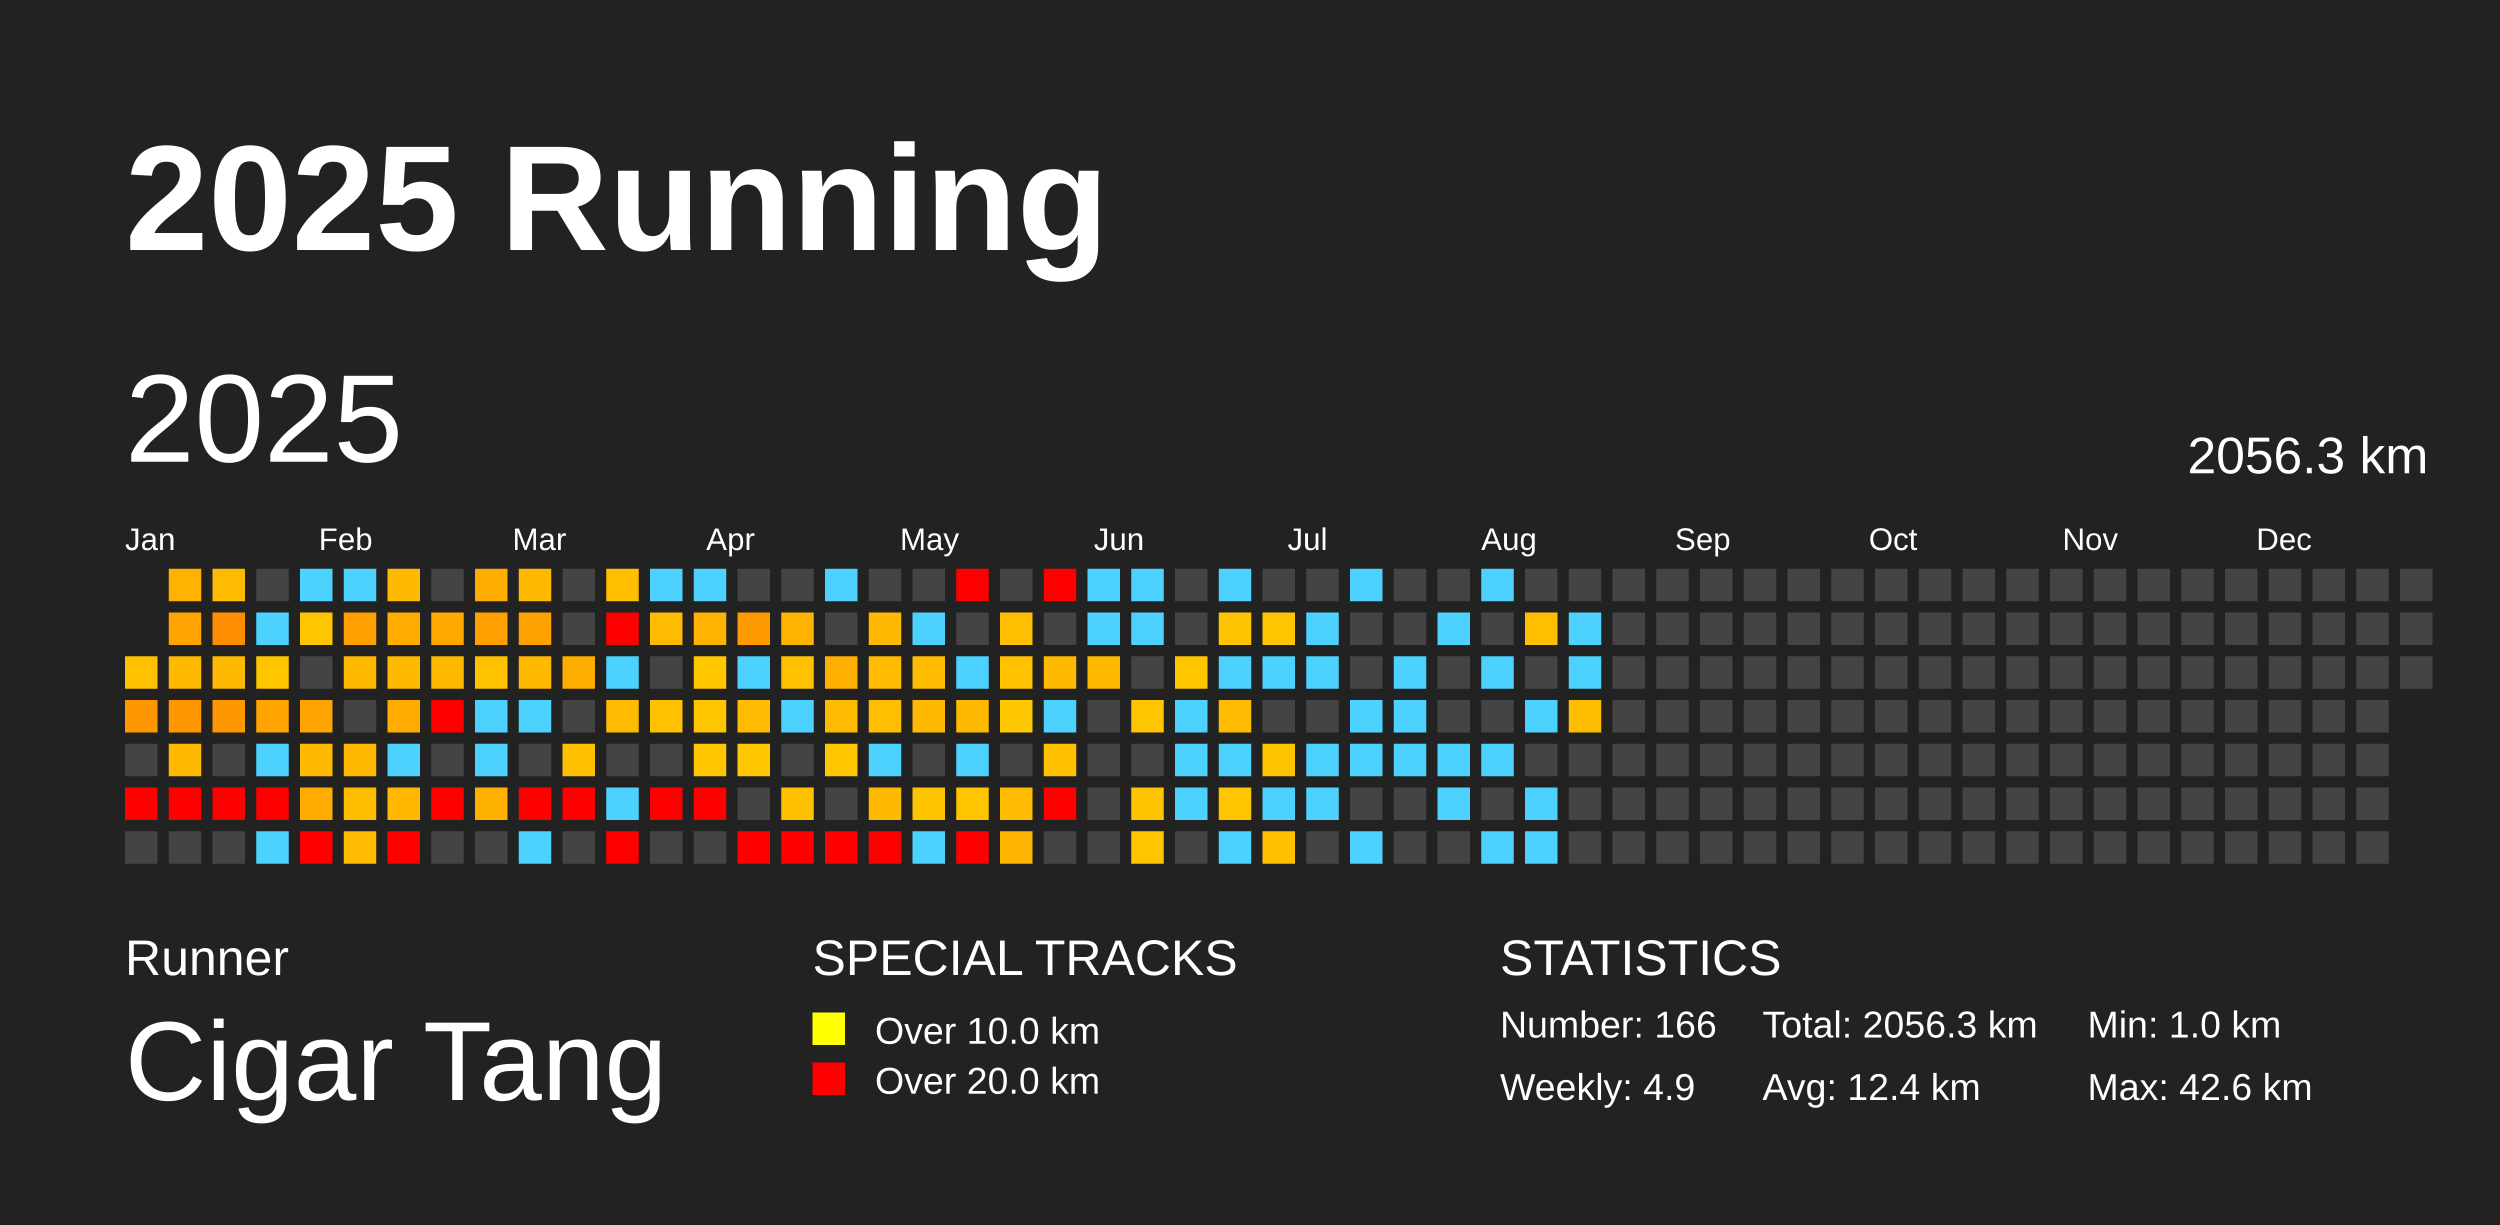
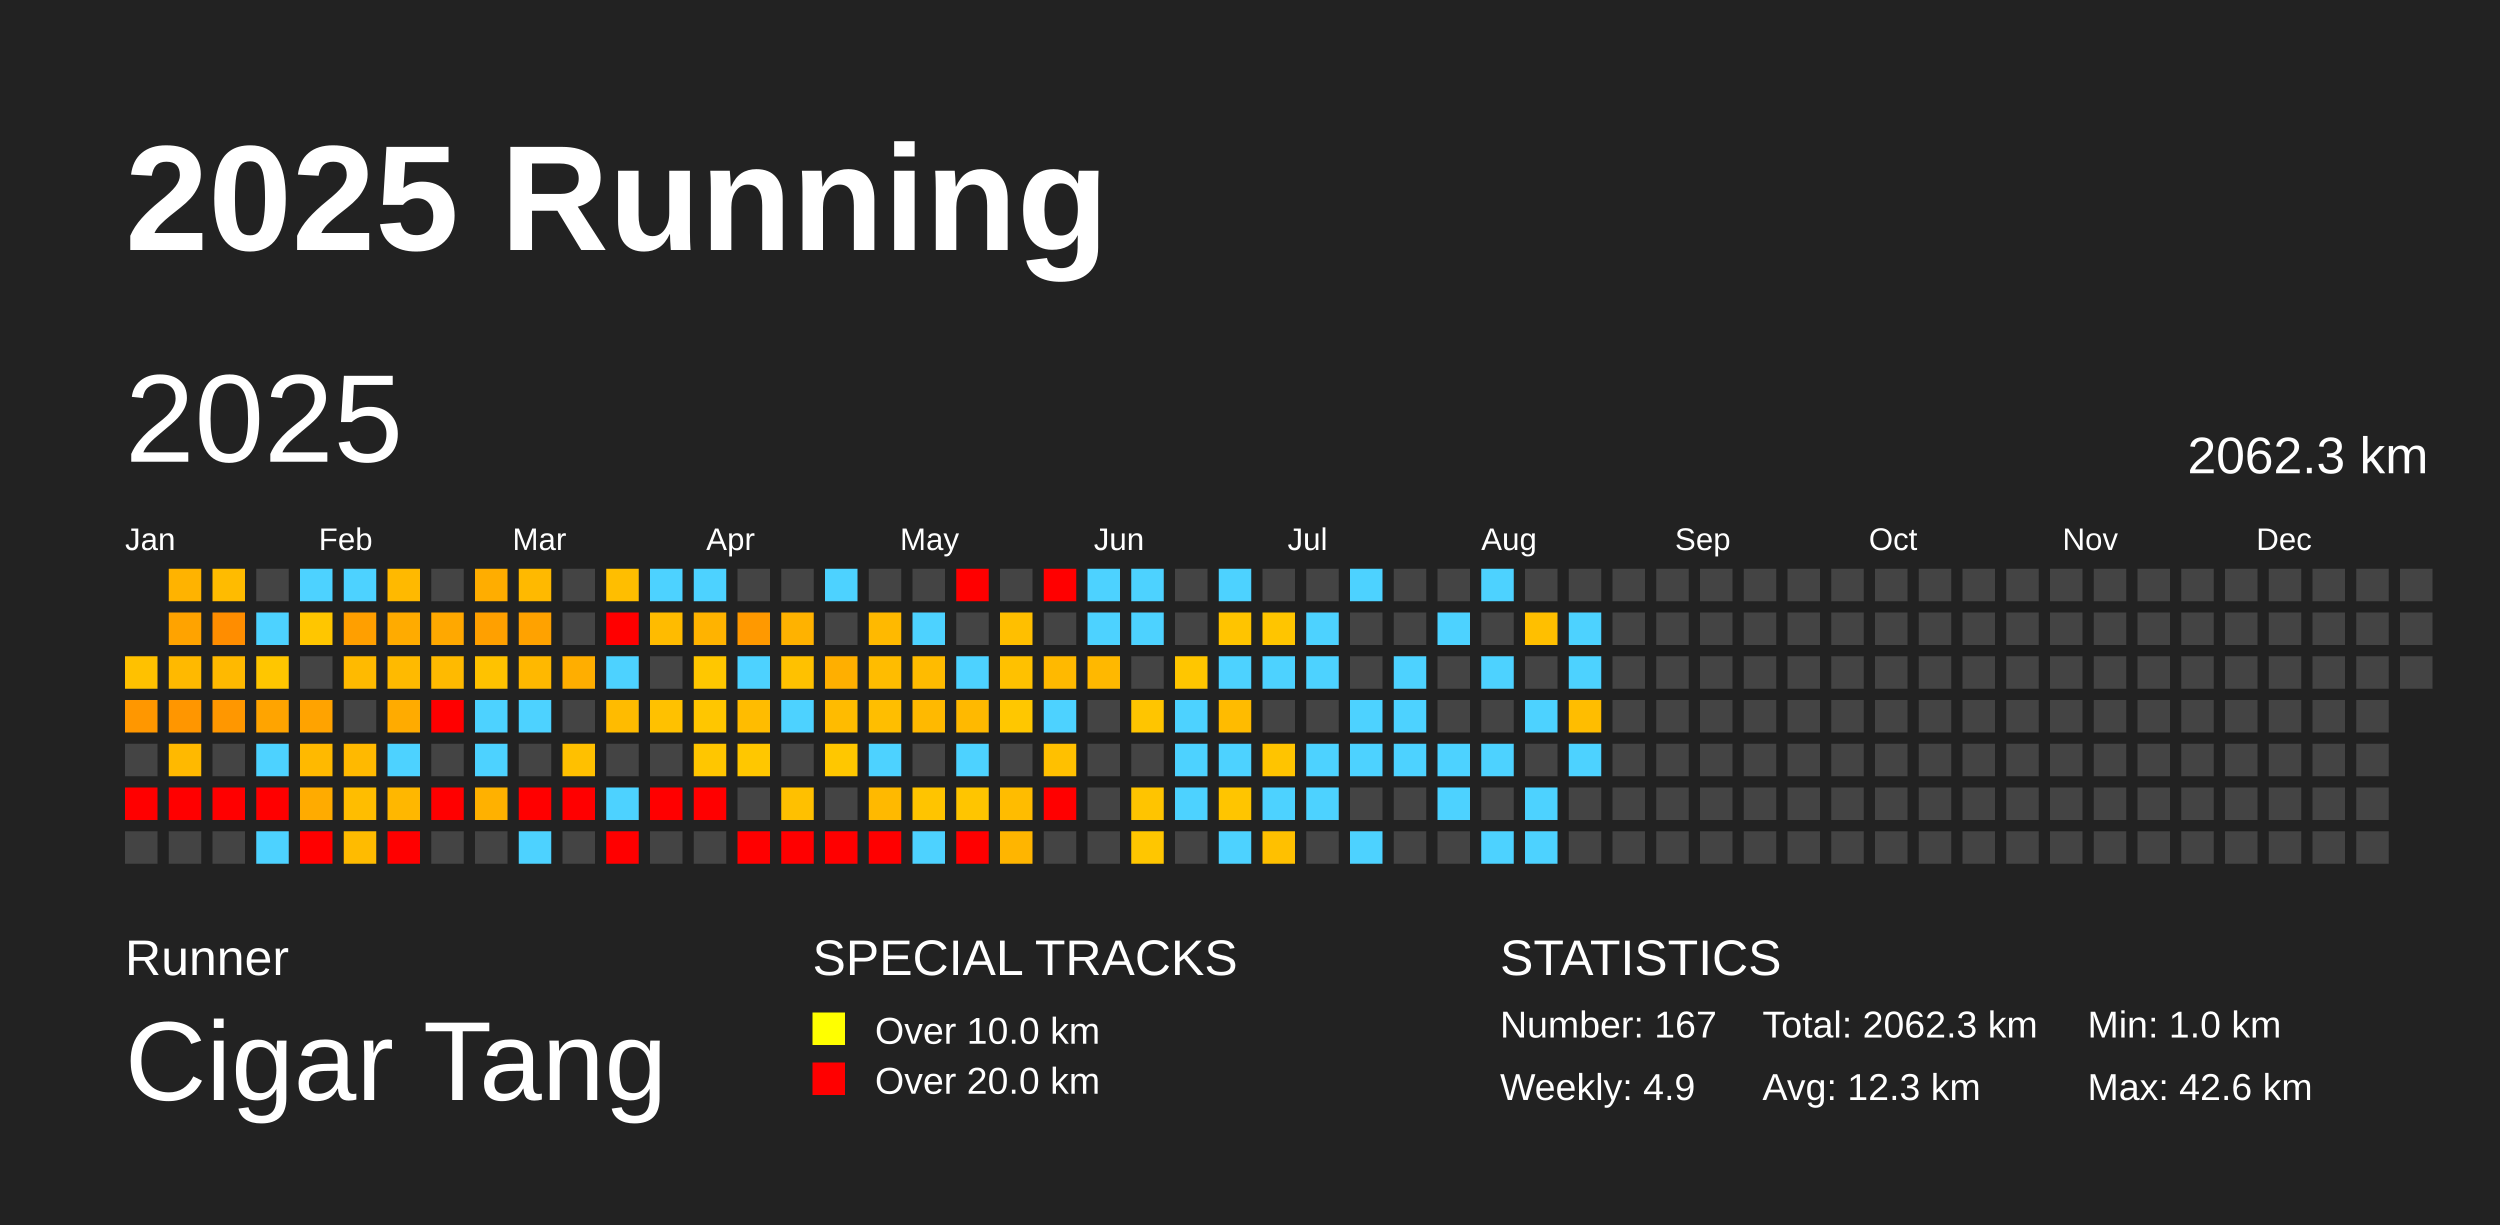
<svg xmlns="http://www.w3.org/2000/svg" baseProfile="full" height="98mm" version="1.1" viewBox="0,0,200,98" width="200mm">
  <defs />
  <rect fill="#222222" height="98" width="200" x="0" y="0" />
  <text fill="#FFFFFF" style="font-size:12px; font-family:Arial; font-weight:bold;" x="10" y="20">2025 Running</text>
  <text fill="#FFFFFF" style="font-size:4px; font-family:Arial" x="10" y="78">Runner</text>
  <text fill="#FFFFFF" style="font-size:9px; font-family:Arial" x="10" y="88">Cigar Tang</text>
  <text fill="#FFFFFF" style="font-size:4px; font-family:Arial" x="65" y="78">SPECIAL TRACKS</text>
  <rect fill="yellow" height="2.6" width="2.6" x="65" y="81" />
  <text fill="#FFFFFF" style="font-size:3px; font-family:Arial" x="70" y="83.5">Over 10.0 km</text>
  <rect fill="red" height="2.6" width="2.6" x="65" y="85" />
  <text fill="#FFFFFF" style="font-size:3px; font-family:Arial" x="70" y="87.5">Over 20.0 km</text>
  <text fill="#FFFFFF" style="font-size:4px; font-family:Arial" x="120" y="78">STATISTICS</text>
-   <text fill="#FFFFFF" style="font-size:3px; font-family:Arial" x="120" y="83">Number: 166</text>
+   <text fill="#FFFFFF" style="font-size:3px; font-family:Arial" x="120" y="83">Number: 167</text>
  <text fill="#FFFFFF" style="font-size:3px; font-family:Arial" x="120" y="88">Weekly: 4.9</text>
-   <text fill="#FFFFFF" style="font-size:3px; font-family:Arial" x="141" y="83">Total: 2056.3 km</text>
-   <text fill="#FFFFFF" style="font-size:3px; font-family:Arial" x="141" y="88">Avg: 12.4 km</text>
+   <text fill="#FFFFFF" style="font-size:3px; font-family:Arial" x="141" y="83">Total: 2062.3 km</text>
+   <text fill="#FFFFFF" style="font-size:3px; font-family:Arial" x="141" y="88">Avg: 12.3 km</text>
  <text fill="#FFFFFF" style="font-size:3px; font-family:Arial" x="167" y="83">Min: 1.0 km</text>
  <text fill="#FFFFFF" style="font-size:3px; font-family:Arial" x="167" y="88">Max: 42.6 km</text>
  <text dominant-baseline="hanging" fill="#FFFFFF" style="font-size:10.0px; font-family:Arial;" x="10" y="30">2025</text>
-   <text dominant-baseline="hanging" fill="#FFFFFF" style="font-size:4.125px; font-family:Arial;" x="175" y="35">2056.3 km</text>
+   <text dominant-baseline="hanging" fill="#FFFFFF" style="font-size:4.125px; font-family:Arial;" x="175" y="35">2062.3 km</text>
  <text fill="#FFFFFF" style="font-size:2.5px; font-family:Arial" x="10.0" y="44">Jan</text>
  <text fill="#FFFFFF" style="font-size:2.5px; font-family:Arial" x="25.5" y="44">Feb</text>
  <text fill="#FFFFFF" style="font-size:2.5px; font-family:Arial" x="41.0" y="44">Mar</text>
  <text fill="#FFFFFF" style="font-size:2.5px; font-family:Arial" x="56.5" y="44">Apr</text>
  <text fill="#FFFFFF" style="font-size:2.5px; font-family:Arial" x="72.0" y="44">May</text>
  <text fill="#FFFFFF" style="font-size:2.5px; font-family:Arial" x="87.5" y="44">Jun</text>
  <text fill="#FFFFFF" style="font-size:2.5px; font-family:Arial" x="103.0" y="44">Jul</text>
  <text fill="#FFFFFF" style="font-size:2.5px; font-family:Arial" x="118.5" y="44">Aug</text>
  <text fill="#FFFFFF" style="font-size:2.5px; font-family:Arial" x="134.0" y="44">Sep</text>
  <text fill="#FFFFFF" style="font-size:2.5px; font-family:Arial" x="149.5" y="44">Oct</text>
  <text fill="#FFFFFF" style="font-size:2.5px; font-family:Arial" x="165.0" y="44">Nov</text>
  <text fill="#FFFFFF" style="font-size:2.5px; font-family:Arial" x="180.5" y="44">Dec</text>
  <rect fill="#ffc100" height="2.6" width="2.6" x="10.0" y="52.5" />
  <rect fill="#ff9700" height="2.6" width="2.6" x="10.0" y="56.0" />
  <rect fill="#444444" height="2.6" width="2.6" x="10.0" y="59.5" />
  <rect fill="red" height="2.6" width="2.6" x="10.0" y="63.0" />
  <rect fill="#444444" height="2.6" width="2.6" x="10.0" y="66.5" />
  <rect fill="#ffb300" height="2.6" width="2.6" x="13.5" y="45.5" />
  <rect fill="#ffa300" height="2.6" width="2.6" x="13.5" y="49.0" />
  <rect fill="#ffb900" height="2.6" width="2.6" x="13.5" y="52.5" />
  <rect fill="#ff9600" height="2.6" width="2.6" x="13.5" y="56.0" />
  <rect fill="#ffb900" height="2.6" width="2.6" x="13.5" y="59.5" />
  <rect fill="red" height="2.6" width="2.6" x="13.5" y="63.0" />
  <rect fill="#444444" height="2.6" width="2.6" x="13.5" y="66.5" />
  <rect fill="#ffbb00" height="2.6" width="2.6" x="17.0" y="45.5" />
  <rect fill="#ff8d00" height="2.6" width="2.6" x="17.0" y="49.0" />
  <rect fill="#ffb900" height="2.6" width="2.6" x="17.0" y="52.5" />
  <rect fill="#ff9700" height="2.6" width="2.6" x="17.0" y="56.0" />
  <rect fill="#444444" height="2.6" width="2.6" x="17.0" y="59.5" />
  <rect fill="red" height="2.6" width="2.6" x="17.0" y="63.0" />
  <rect fill="#444444" height="2.6" width="2.6" x="17.0" y="66.5" />
  <rect fill="#444444" height="2.6" width="2.6" x="20.5" y="45.5" />
  <rect fill="#4dd2ff" height="2.6" width="2.6" x="20.5" y="49.0" />
  <rect fill="#ffc600" height="2.6" width="2.6" x="20.5" y="52.5" />
  <rect fill="#ffa400" height="2.6" width="2.6" x="20.5" y="56.0" />
  <rect fill="#4dd2ff" height="2.6" width="2.6" x="20.5" y="59.5" />
  <rect fill="red" height="2.6" width="2.6" x="20.5" y="63.0" />
  <rect fill="#4dd2ff" height="2.6" width="2.6" x="20.5" y="66.5" />
  <rect fill="#4dd2ff" height="2.6" width="2.6" x="24.0" y="45.5" />
  <rect fill="#ffc600" height="2.6" width="2.6" x="24.0" y="49.0" />
  <rect fill="#444444" height="2.6" width="2.6" x="24.0" y="52.5" />
  <rect fill="#ffa300" height="2.6" width="2.6" x="24.0" y="56.0" />
  <rect fill="#ffb900" height="2.6" width="2.6" x="24.0" y="59.5" />
  <rect fill="#ffab00" height="2.6" width="2.6" x="24.0" y="63.0" />
  <rect fill="red" height="2.6" width="2.6" x="24.0" y="66.5" />
  <rect fill="#4dd2ff" height="2.6" width="2.6" x="27.5" y="45.5" />
  <rect fill="#ff9f00" height="2.6" width="2.6" x="27.5" y="49.0" />
  <rect fill="#ffba00" height="2.6" width="2.6" x="27.5" y="52.5" />
  <rect fill="#444444" height="2.6" width="2.6" x="27.5" y="56.0" />
  <rect fill="#ffb900" height="2.6" width="2.6" x="27.5" y="59.5" />
  <rect fill="#ffbd00" height="2.6" width="2.6" x="27.5" y="63.0" />
  <rect fill="#ffbb00" height="2.6" width="2.6" x="27.5" y="66.5" />
  <rect fill="#ffb900" height="2.6" width="2.6" x="31.0" y="45.5" />
  <rect fill="#ffab00" height="2.6" width="2.6" x="31.0" y="49.0" />
  <rect fill="#ffba00" height="2.6" width="2.6" x="31.0" y="52.5" />
  <rect fill="#ffab00" height="2.6" width="2.6" x="31.0" y="56.0" />
  <rect fill="#4dd2ff" height="2.6" width="2.6" x="31.0" y="59.5" />
  <rect fill="#ffb700" height="2.6" width="2.6" x="31.0" y="63.0" />
  <rect fill="red" height="2.6" width="2.6" x="31.0" y="66.5" />
  <rect fill="#444444" height="2.6" width="2.6" x="34.5" y="45.5" />
  <rect fill="#ffa800" height="2.6" width="2.6" x="34.5" y="49.0" />
  <rect fill="#ffba00" height="2.6" width="2.6" x="34.5" y="52.5" />
  <rect fill="red" height="2.6" width="2.6" x="34.5" y="56.0" />
  <rect fill="#444444" height="2.6" width="2.6" x="34.5" y="59.5" />
  <rect fill="red" height="2.6" width="2.6" x="34.5" y="63.0" />
  <rect fill="#444444" height="2.6" width="2.6" x="34.5" y="66.5" />
  <rect fill="#ffad00" height="2.6" width="2.6" x="38.0" y="45.5" />
  <rect fill="#ffa000" height="2.6" width="2.6" x="38.0" y="49.0" />
  <rect fill="#ffc200" height="2.6" width="2.6" x="38.0" y="52.5" />
  <rect fill="#4dd2ff" height="2.6" width="2.6" x="38.0" y="56.0" />
  <rect fill="#4dd2ff" height="2.6" width="2.6" x="38.0" y="59.5" />
  <rect fill="#ffb100" height="2.6" width="2.6" x="38.0" y="63.0" />
  <rect fill="#444444" height="2.6" width="2.6" x="38.0" y="66.5" />
  <rect fill="#ffb900" height="2.6" width="2.6" x="41.5" y="45.5" />
  <rect fill="#ffa200" height="2.6" width="2.6" x="41.5" y="49.0" />
  <rect fill="#ffb800" height="2.6" width="2.6" x="41.5" y="52.5" />
  <rect fill="#4dd2ff" height="2.6" width="2.6" x="41.5" y="56.0" />
  <rect fill="#444444" height="2.6" width="2.6" x="41.5" y="59.5" />
  <rect fill="red" height="2.6" width="2.6" x="41.5" y="63.0" />
  <rect fill="#4dd2ff" height="2.6" width="2.6" x="41.5" y="66.5" />
  <rect fill="#444444" height="2.6" width="2.6" x="45.0" y="45.5" />
  <rect fill="#444444" height="2.6" width="2.6" x="45.0" y="49.0" />
  <rect fill="#ffae00" height="2.6" width="2.6" x="45.0" y="52.5" />
  <rect fill="#444444" height="2.6" width="2.6" x="45.0" y="56.0" />
  <rect fill="#ffc000" height="2.6" width="2.6" x="45.0" y="59.5" />
  <rect fill="red" height="2.6" width="2.6" x="45.0" y="63.0" />
  <rect fill="#444444" height="2.6" width="2.6" x="45.0" y="66.5" />
  <rect fill="#ffbe00" height="2.6" width="2.6" x="48.5" y="45.5" />
  <rect fill="red" height="2.6" width="2.6" x="48.5" y="49.0" />
  <rect fill="#4dd2ff" height="2.6" width="2.6" x="48.5" y="52.5" />
  <rect fill="#ffbb00" height="2.6" width="2.6" x="48.5" y="56.0" />
  <rect fill="#444444" height="2.6" width="2.6" x="48.5" y="59.5" />
  <rect fill="#4dd2ff" height="2.6" width="2.6" x="48.5" y="63.0" />
  <rect fill="red" height="2.6" width="2.6" x="48.5" y="66.5" />
  <rect fill="#4dd2ff" height="2.6" width="2.6" x="52.0" y="45.5" />
  <rect fill="#ffbb00" height="2.6" width="2.6" x="52.0" y="49.0" />
  <rect fill="#444444" height="2.6" width="2.6" x="52.0" y="52.5" />
  <rect fill="#ffc100" height="2.6" width="2.6" x="52.0" y="56.0" />
  <rect fill="#444444" height="2.6" width="2.6" x="52.0" y="59.5" />
  <rect fill="red" height="2.6" width="2.6" x="52.0" y="63.0" />
  <rect fill="#444444" height="2.6" width="2.6" x="52.0" y="66.5" />
  <rect fill="#4dd2ff" height="2.6" width="2.6" x="55.5" y="45.5" />
  <rect fill="#ffb300" height="2.6" width="2.6" x="55.5" y="49.0" />
  <rect fill="#ffc700" height="2.6" width="2.6" x="55.5" y="52.5" />
  <rect fill="#ffc600" height="2.6" width="2.6" x="55.5" y="56.0" />
  <rect fill="#ffc600" height="2.6" width="2.6" x="55.5" y="59.5" />
  <rect fill="red" height="2.6" width="2.6" x="55.5" y="63.0" />
  <rect fill="#444444" height="2.6" width="2.6" x="55.5" y="66.5" />
  <rect fill="#444444" height="2.6" width="2.6" x="59.0" y="45.5" />
  <rect fill="#ff9900" height="2.6" width="2.6" x="59.0" y="49.0" />
  <rect fill="#4dd2ff" height="2.6" width="2.6" x="59.0" y="52.5" />
  <rect fill="#ffbc00" height="2.6" width="2.6" x="59.0" y="56.0" />
  <rect fill="#ffc700" height="2.6" width="2.6" x="59.0" y="59.5" />
  <rect fill="#444444" height="2.6" width="2.6" x="59.0" y="63.0" />
  <rect fill="red" height="2.6" width="2.6" x="59.0" y="66.5" />
  <rect fill="#444444" height="2.6" width="2.6" x="62.5" y="45.5" />
  <rect fill="#ffb200" height="2.6" width="2.6" x="62.5" y="49.0" />
  <rect fill="#ffc100" height="2.6" width="2.6" x="62.5" y="52.5" />
  <rect fill="#4dd2ff" height="2.6" width="2.6" x="62.5" y="56.0" />
  <rect fill="#444444" height="2.6" width="2.6" x="62.5" y="59.5" />
  <rect fill="#ffc000" height="2.6" width="2.6" x="62.5" y="63.0" />
  <rect fill="red" height="2.6" width="2.6" x="62.5" y="66.5" />
  <rect fill="#4dd2ff" height="2.6" width="2.6" x="66.0" y="45.5" />
  <rect fill="#444444" height="2.6" width="2.6" x="66.0" y="49.0" />
  <rect fill="#ffaf00" height="2.6" width="2.6" x="66.0" y="52.5" />
  <rect fill="#ffbb00" height="2.6" width="2.6" x="66.0" y="56.0" />
  <rect fill="#ffc700" height="2.6" width="2.6" x="66.0" y="59.5" />
  <rect fill="#444444" height="2.6" width="2.6" x="66.0" y="63.0" />
  <rect fill="red" height="2.6" width="2.6" x="66.0" y="66.5" />
  <rect fill="#444444" height="2.6" width="2.6" x="69.5" y="45.5" />
  <rect fill="#ffb900" height="2.6" width="2.6" x="69.5" y="49.0" />
  <rect fill="#ffbc00" height="2.6" width="2.6" x="69.5" y="52.5" />
  <rect fill="#ffbe00" height="2.6" width="2.6" x="69.5" y="56.0" />
  <rect fill="#4dd2ff" height="2.6" width="2.6" x="69.5" y="59.5" />
  <rect fill="#ffb900" height="2.6" width="2.6" x="69.5" y="63.0" />
  <rect fill="red" height="2.6" width="2.6" x="69.5" y="66.5" />
  <rect fill="#444444" height="2.6" width="2.6" x="73.0" y="45.5" />
  <rect fill="#4dd2ff" height="2.6" width="2.6" x="73.0" y="49.0" />
  <rect fill="#ffbb00" height="2.6" width="2.6" x="73.0" y="52.5" />
  <rect fill="#ffb900" height="2.6" width="2.6" x="73.0" y="56.0" />
  <rect fill="#444444" height="2.6" width="2.6" x="73.0" y="59.5" />
  <rect fill="#ffc400" height="2.6" width="2.6" x="73.0" y="63.0" />
  <rect fill="#4dd2ff" height="2.6" width="2.6" x="73.0" y="66.5" />
  <rect fill="red" height="2.6" width="2.6" x="76.5" y="45.5" />
  <rect fill="#444444" height="2.6" width="2.6" x="76.5" y="49.0" />
  <rect fill="#4dd2ff" height="2.6" width="2.6" x="76.5" y="52.5" />
  <rect fill="#ffb900" height="2.6" width="2.6" x="76.5" y="56.0" />
  <rect fill="#4dd2ff" height="2.6" width="2.6" x="76.5" y="59.5" />
  <rect fill="#ffc500" height="2.6" width="2.6" x="76.5" y="63.0" />
  <rect fill="red" height="2.6" width="2.6" x="76.5" y="66.5" />
  <rect fill="#444444" height="2.6" width="2.6" x="80.0" y="45.5" />
  <rect fill="#ffbf00" height="2.6" width="2.6" x="80.0" y="49.0" />
  <rect fill="#ffc100" height="2.6" width="2.6" x="80.0" y="52.5" />
  <rect fill="#ffc700" height="2.6" width="2.6" x="80.0" y="56.0" />
  <rect fill="#444444" height="2.6" width="2.6" x="80.0" y="59.5" />
  <rect fill="#ffbc00" height="2.6" width="2.6" x="80.0" y="63.0" />
  <rect fill="#ffb500" height="2.6" width="2.6" x="80.0" y="66.5" />
  <rect fill="red" height="2.6" width="2.6" x="83.5" y="45.5" />
  <rect fill="#444444" height="2.6" width="2.6" x="83.5" y="49.0" />
  <rect fill="#ffb900" height="2.6" width="2.6" x="83.5" y="52.5" />
  <rect fill="#4dd2ff" height="2.6" width="2.6" x="83.5" y="56.0" />
  <rect fill="#ffc000" height="2.6" width="2.6" x="83.5" y="59.5" />
  <rect fill="red" height="2.6" width="2.6" x="83.5" y="63.0" />
  <rect fill="#444444" height="2.6" width="2.6" x="83.5" y="66.5" />
  <rect fill="#4dd2ff" height="2.6" width="2.6" x="87.0" y="45.5" />
  <rect fill="#4dd2ff" height="2.6" width="2.6" x="87.0" y="49.0" />
  <rect fill="#ffb800" height="2.6" width="2.6" x="87.0" y="52.5" />
  <rect fill="#444444" height="2.6" width="2.6" x="87.0" y="56.0" />
  <rect fill="#444444" height="2.6" width="2.6" x="87.0" y="59.5" />
  <rect fill="#444444" height="2.6" width="2.6" x="87.0" y="63.0" />
  <rect fill="#444444" height="2.6" width="2.6" x="87.0" y="66.5" />
  <rect fill="#4dd2ff" height="2.6" width="2.6" x="90.5" y="45.5" />
  <rect fill="#4dd2ff" height="2.6" width="2.6" x="90.5" y="49.0" />
  <rect fill="#444444" height="2.6" width="2.6" x="90.5" y="52.5" />
  <rect fill="#ffc500" height="2.6" width="2.6" x="90.5" y="56.0" />
  <rect fill="#444444" height="2.6" width="2.6" x="90.5" y="59.5" />
  <rect fill="#ffc400" height="2.6" width="2.6" x="90.5" y="63.0" />
  <rect fill="#ffc600" height="2.6" width="2.6" x="90.5" y="66.5" />
  <rect fill="#444444" height="2.6" width="2.6" x="94.0" y="45.5" />
  <rect fill="#444444" height="2.6" width="2.6" x="94.0" y="49.0" />
  <rect fill="#ffc600" height="2.6" width="2.6" x="94.0" y="52.5" />
  <rect fill="#4dd2ff" height="2.6" width="2.6" x="94.0" y="56.0" />
  <rect fill="#4dd2ff" height="2.6" width="2.6" x="94.0" y="59.5" />
  <rect fill="#4dd2ff" height="2.6" width="2.6" x="94.0" y="63.0" />
  <rect fill="#444444" height="2.6" width="2.6" x="94.0" y="66.5" />
  <rect fill="#4dd2ff" height="2.6" width="2.6" x="97.5" y="45.5" />
  <rect fill="#ffc400" height="2.6" width="2.6" x="97.5" y="49.0" />
  <rect fill="#4dd2ff" height="2.6" width="2.6" x="97.5" y="52.5" />
  <rect fill="#ffbb00" height="2.6" width="2.6" x="97.5" y="56.0" />
  <rect fill="#4dd2ff" height="2.6" width="2.6" x="97.5" y="59.5" />
  <rect fill="#ffc500" height="2.6" width="2.6" x="97.5" y="63.0" />
  <rect fill="#4dd2ff" height="2.6" width="2.6" x="97.5" y="66.5" />
  <rect fill="#444444" height="2.6" width="2.6" x="101.0" y="45.5" />
  <rect fill="#ffc500" height="2.6" width="2.6" x="101.0" y="49.0" />
  <rect fill="#4dd2ff" height="2.6" width="2.6" x="101.0" y="52.5" />
  <rect fill="#444444" height="2.6" width="2.6" x="101.0" y="56.0" />
  <rect fill="#ffc400" height="2.6" width="2.6" x="101.0" y="59.5" />
  <rect fill="#4dd2ff" height="2.6" width="2.6" x="101.0" y="63.0" />
  <rect fill="#ffc000" height="2.6" width="2.6" x="101.0" y="66.5" />
  <rect fill="#444444" height="2.6" width="2.6" x="104.5" y="45.5" />
  <rect fill="#4dd2ff" height="2.6" width="2.6" x="104.5" y="49.0" />
  <rect fill="#4dd2ff" height="2.6" width="2.6" x="104.5" y="52.5" />
  <rect fill="#444444" height="2.6" width="2.6" x="104.5" y="56.0" />
  <rect fill="#4dd2ff" height="2.6" width="2.6" x="104.5" y="59.5" />
  <rect fill="#4dd2ff" height="2.6" width="2.6" x="104.5" y="63.0" />
  <rect fill="#444444" height="2.6" width="2.6" x="104.5" y="66.5" />
  <rect fill="#4dd2ff" height="2.6" width="2.6" x="108.0" y="45.5" />
  <rect fill="#444444" height="2.6" width="2.6" x="108.0" y="49.0" />
  <rect fill="#444444" height="2.6" width="2.6" x="108.0" y="52.5" />
  <rect fill="#4dd2ff" height="2.6" width="2.6" x="108.0" y="56.0" />
  <rect fill="#4dd2ff" height="2.6" width="2.6" x="108.0" y="59.5" />
  <rect fill="#444444" height="2.6" width="2.6" x="108.0" y="63.0" />
  <rect fill="#4dd2ff" height="2.6" width="2.6" x="108.0" y="66.5" />
  <rect fill="#444444" height="2.6" width="2.6" x="111.5" y="45.5" />
  <rect fill="#444444" height="2.6" width="2.6" x="111.5" y="49.0" />
  <rect fill="#4dd2ff" height="2.6" width="2.6" x="111.5" y="52.5" />
  <rect fill="#4dd2ff" height="2.6" width="2.6" x="111.5" y="56.0" />
  <rect fill="#4dd2ff" height="2.6" width="2.6" x="111.5" y="59.5" />
  <rect fill="#444444" height="2.6" width="2.6" x="111.5" y="63.0" />
  <rect fill="#444444" height="2.6" width="2.6" x="111.5" y="66.5" />
  <rect fill="#444444" height="2.6" width="2.6" x="115.0" y="45.5" />
  <rect fill="#4dd2ff" height="2.6" width="2.6" x="115.0" y="49.0" />
  <rect fill="#444444" height="2.6" width="2.6" x="115.0" y="52.5" />
  <rect fill="#444444" height="2.6" width="2.6" x="115.0" y="56.0" />
  <rect fill="#4dd2ff" height="2.6" width="2.6" x="115.0" y="59.5" />
  <rect fill="#4dd2ff" height="2.6" width="2.6" x="115.0" y="63.0" />
  <rect fill="#444444" height="2.6" width="2.6" x="115.0" y="66.5" />
  <rect fill="#4dd2ff" height="2.6" width="2.6" x="118.5" y="45.5" />
  <rect fill="#444444" height="2.6" width="2.6" x="118.5" y="49.0" />
  <rect fill="#4dd2ff" height="2.6" width="2.6" x="118.5" y="52.5" />
  <rect fill="#444444" height="2.6" width="2.6" x="118.5" y="56.0" />
  <rect fill="#4dd2ff" height="2.6" width="2.6" x="118.5" y="59.5" />
  <rect fill="#444444" height="2.6" width="2.6" x="118.5" y="63.0" />
  <rect fill="#4dd2ff" height="2.6" width="2.6" x="118.5" y="66.5" />
  <rect fill="#444444" height="2.6" width="2.6" x="122.0" y="45.5" />
  <rect fill="#ffbf00" height="2.6" width="2.6" x="122.0" y="49.0" />
  <rect fill="#444444" height="2.6" width="2.6" x="122.0" y="52.5" />
  <rect fill="#4dd2ff" height="2.6" width="2.6" x="122.0" y="56.0" />
  <rect fill="#444444" height="2.6" width="2.6" x="122.0" y="59.5" />
  <rect fill="#4dd2ff" height="2.6" width="2.6" x="122.0" y="63.0" />
  <rect fill="#4dd2ff" height="2.6" width="2.6" x="122.0" y="66.5" />
  <rect fill="#444444" height="2.6" width="2.6" x="125.5" y="45.5" />
  <rect fill="#4dd2ff" height="2.6" width="2.6" x="125.5" y="49.0" />
  <rect fill="#4dd2ff" height="2.6" width="2.6" x="125.5" y="52.5" />
  <rect fill="#ffbd00" height="2.6" width="2.6" x="125.5" y="56.0" />
-   <rect fill="#444444" height="2.6" width="2.6" x="125.5" y="59.5" />
+   <rect fill="#4dd2ff" height="2.6" width="2.6" x="125.5" y="59.5" />
  <rect fill="#444444" height="2.6" width="2.6" x="125.5" y="63.0" />
  <rect fill="#444444" height="2.6" width="2.6" x="125.5" y="66.5" />
  <rect fill="#444444" height="2.6" width="2.6" x="129.0" y="45.5" />
  <rect fill="#444444" height="2.6" width="2.6" x="129.0" y="49.0" />
  <rect fill="#444444" height="2.6" width="2.6" x="129.0" y="52.5" />
  <rect fill="#444444" height="2.6" width="2.6" x="129.0" y="56.0" />
  <rect fill="#444444" height="2.6" width="2.6" x="129.0" y="59.5" />
  <rect fill="#444444" height="2.6" width="2.6" x="129.0" y="63.0" />
  <rect fill="#444444" height="2.6" width="2.6" x="129.0" y="66.5" />
  <rect fill="#444444" height="2.6" width="2.6" x="132.5" y="45.5" />
  <rect fill="#444444" height="2.6" width="2.6" x="132.5" y="49.0" />
  <rect fill="#444444" height="2.6" width="2.6" x="132.5" y="52.5" />
  <rect fill="#444444" height="2.6" width="2.6" x="132.5" y="56.0" />
  <rect fill="#444444" height="2.6" width="2.6" x="132.5" y="59.5" />
  <rect fill="#444444" height="2.6" width="2.6" x="132.5" y="63.0" />
  <rect fill="#444444" height="2.6" width="2.6" x="132.5" y="66.5" />
  <rect fill="#444444" height="2.6" width="2.6" x="136.0" y="45.5" />
  <rect fill="#444444" height="2.6" width="2.6" x="136.0" y="49.0" />
  <rect fill="#444444" height="2.6" width="2.6" x="136.0" y="52.5" />
  <rect fill="#444444" height="2.6" width="2.6" x="136.0" y="56.0" />
  <rect fill="#444444" height="2.6" width="2.6" x="136.0" y="59.5" />
  <rect fill="#444444" height="2.6" width="2.6" x="136.0" y="63.0" />
  <rect fill="#444444" height="2.6" width="2.6" x="136.0" y="66.5" />
  <rect fill="#444444" height="2.6" width="2.6" x="139.5" y="45.5" />
  <rect fill="#444444" height="2.6" width="2.6" x="139.5" y="49.0" />
  <rect fill="#444444" height="2.6" width="2.6" x="139.5" y="52.5" />
  <rect fill="#444444" height="2.6" width="2.6" x="139.5" y="56.0" />
  <rect fill="#444444" height="2.6" width="2.6" x="139.5" y="59.5" />
  <rect fill="#444444" height="2.6" width="2.6" x="139.5" y="63.0" />
  <rect fill="#444444" height="2.6" width="2.6" x="139.5" y="66.5" />
  <rect fill="#444444" height="2.6" width="2.6" x="143.0" y="45.5" />
  <rect fill="#444444" height="2.6" width="2.6" x="143.0" y="49.0" />
  <rect fill="#444444" height="2.6" width="2.6" x="143.0" y="52.5" />
  <rect fill="#444444" height="2.6" width="2.6" x="143.0" y="56.0" />
  <rect fill="#444444" height="2.6" width="2.6" x="143.0" y="59.5" />
  <rect fill="#444444" height="2.6" width="2.6" x="143.0" y="63.0" />
  <rect fill="#444444" height="2.6" width="2.6" x="143.0" y="66.5" />
  <rect fill="#444444" height="2.6" width="2.6" x="146.5" y="45.5" />
  <rect fill="#444444" height="2.6" width="2.6" x="146.5" y="49.0" />
  <rect fill="#444444" height="2.6" width="2.6" x="146.5" y="52.5" />
  <rect fill="#444444" height="2.6" width="2.6" x="146.5" y="56.0" />
  <rect fill="#444444" height="2.6" width="2.6" x="146.5" y="59.5" />
  <rect fill="#444444" height="2.6" width="2.6" x="146.5" y="63.0" />
  <rect fill="#444444" height="2.6" width="2.6" x="146.5" y="66.5" />
  <rect fill="#444444" height="2.6" width="2.6" x="150.0" y="45.5" />
  <rect fill="#444444" height="2.6" width="2.6" x="150.0" y="49.0" />
  <rect fill="#444444" height="2.6" width="2.6" x="150.0" y="52.5" />
  <rect fill="#444444" height="2.6" width="2.6" x="150.0" y="56.0" />
  <rect fill="#444444" height="2.6" width="2.6" x="150.0" y="59.5" />
  <rect fill="#444444" height="2.6" width="2.6" x="150.0" y="63.0" />
  <rect fill="#444444" height="2.6" width="2.6" x="150.0" y="66.5" />
  <rect fill="#444444" height="2.6" width="2.6" x="153.5" y="45.5" />
  <rect fill="#444444" height="2.6" width="2.6" x="153.5" y="49.0" />
  <rect fill="#444444" height="2.6" width="2.6" x="153.5" y="52.5" />
  <rect fill="#444444" height="2.6" width="2.6" x="153.5" y="56.0" />
  <rect fill="#444444" height="2.6" width="2.6" x="153.5" y="59.5" />
  <rect fill="#444444" height="2.6" width="2.6" x="153.5" y="63.0" />
  <rect fill="#444444" height="2.6" width="2.6" x="153.5" y="66.5" />
  <rect fill="#444444" height="2.6" width="2.6" x="157.0" y="45.5" />
  <rect fill="#444444" height="2.6" width="2.6" x="157.0" y="49.0" />
  <rect fill="#444444" height="2.6" width="2.6" x="157.0" y="52.5" />
  <rect fill="#444444" height="2.6" width="2.6" x="157.0" y="56.0" />
  <rect fill="#444444" height="2.6" width="2.6" x="157.0" y="59.5" />
  <rect fill="#444444" height="2.6" width="2.6" x="157.0" y="63.0" />
  <rect fill="#444444" height="2.6" width="2.6" x="157.0" y="66.5" />
  <rect fill="#444444" height="2.6" width="2.6" x="160.5" y="45.5" />
  <rect fill="#444444" height="2.6" width="2.6" x="160.5" y="49.0" />
  <rect fill="#444444" height="2.6" width="2.6" x="160.5" y="52.5" />
  <rect fill="#444444" height="2.6" width="2.6" x="160.5" y="56.0" />
  <rect fill="#444444" height="2.6" width="2.6" x="160.5" y="59.5" />
  <rect fill="#444444" height="2.6" width="2.6" x="160.5" y="63.0" />
  <rect fill="#444444" height="2.6" width="2.6" x="160.5" y="66.5" />
  <rect fill="#444444" height="2.6" width="2.6" x="164.0" y="45.5" />
  <rect fill="#444444" height="2.6" width="2.6" x="164.0" y="49.0" />
  <rect fill="#444444" height="2.6" width="2.6" x="164.0" y="52.5" />
  <rect fill="#444444" height="2.6" width="2.6" x="164.0" y="56.0" />
  <rect fill="#444444" height="2.6" width="2.6" x="164.0" y="59.5" />
  <rect fill="#444444" height="2.6" width="2.6" x="164.0" y="63.0" />
  <rect fill="#444444" height="2.6" width="2.6" x="164.0" y="66.5" />
  <rect fill="#444444" height="2.6" width="2.6" x="167.5" y="45.5" />
  <rect fill="#444444" height="2.6" width="2.6" x="167.5" y="49.0" />
  <rect fill="#444444" height="2.6" width="2.6" x="167.5" y="52.5" />
  <rect fill="#444444" height="2.6" width="2.6" x="167.5" y="56.0" />
  <rect fill="#444444" height="2.6" width="2.6" x="167.5" y="59.5" />
  <rect fill="#444444" height="2.6" width="2.6" x="167.5" y="63.0" />
  <rect fill="#444444" height="2.6" width="2.6" x="167.5" y="66.5" />
  <rect fill="#444444" height="2.6" width="2.6" x="171.0" y="45.5" />
  <rect fill="#444444" height="2.6" width="2.6" x="171.0" y="49.0" />
  <rect fill="#444444" height="2.6" width="2.6" x="171.0" y="52.5" />
  <rect fill="#444444" height="2.6" width="2.6" x="171.0" y="56.0" />
  <rect fill="#444444" height="2.6" width="2.6" x="171.0" y="59.5" />
  <rect fill="#444444" height="2.6" width="2.6" x="171.0" y="63.0" />
  <rect fill="#444444" height="2.6" width="2.6" x="171.0" y="66.5" />
  <rect fill="#444444" height="2.6" width="2.6" x="174.5" y="45.5" />
  <rect fill="#444444" height="2.6" width="2.6" x="174.5" y="49.0" />
  <rect fill="#444444" height="2.6" width="2.6" x="174.5" y="52.5" />
  <rect fill="#444444" height="2.6" width="2.6" x="174.5" y="56.0" />
  <rect fill="#444444" height="2.6" width="2.6" x="174.5" y="59.5" />
  <rect fill="#444444" height="2.6" width="2.6" x="174.5" y="63.0" />
  <rect fill="#444444" height="2.6" width="2.6" x="174.5" y="66.5" />
  <rect fill="#444444" height="2.6" width="2.6" x="178.0" y="45.5" />
  <rect fill="#444444" height="2.6" width="2.6" x="178.0" y="49.0" />
  <rect fill="#444444" height="2.6" width="2.6" x="178.0" y="52.5" />
  <rect fill="#444444" height="2.6" width="2.6" x="178.0" y="56.0" />
  <rect fill="#444444" height="2.6" width="2.6" x="178.0" y="59.5" />
  <rect fill="#444444" height="2.6" width="2.6" x="178.0" y="63.0" />
  <rect fill="#444444" height="2.6" width="2.6" x="178.0" y="66.5" />
  <rect fill="#444444" height="2.6" width="2.6" x="181.5" y="45.5" />
  <rect fill="#444444" height="2.6" width="2.6" x="181.5" y="49.0" />
  <rect fill="#444444" height="2.6" width="2.6" x="181.5" y="52.5" />
  <rect fill="#444444" height="2.6" width="2.6" x="181.5" y="56.0" />
  <rect fill="#444444" height="2.6" width="2.6" x="181.5" y="59.5" />
  <rect fill="#444444" height="2.6" width="2.6" x="181.5" y="63.0" />
  <rect fill="#444444" height="2.6" width="2.6" x="181.5" y="66.5" />
  <rect fill="#444444" height="2.6" width="2.6" x="185.0" y="45.5" />
  <rect fill="#444444" height="2.6" width="2.6" x="185.0" y="49.0" />
  <rect fill="#444444" height="2.6" width="2.6" x="185.0" y="52.5" />
  <rect fill="#444444" height="2.6" width="2.6" x="185.0" y="56.0" />
  <rect fill="#444444" height="2.6" width="2.6" x="185.0" y="59.5" />
  <rect fill="#444444" height="2.6" width="2.6" x="185.0" y="63.0" />
  <rect fill="#444444" height="2.6" width="2.6" x="185.0" y="66.5" />
  <rect fill="#444444" height="2.6" width="2.6" x="188.5" y="45.5" />
  <rect fill="#444444" height="2.6" width="2.6" x="188.5" y="49.0" />
  <rect fill="#444444" height="2.6" width="2.6" x="188.5" y="52.5" />
  <rect fill="#444444" height="2.6" width="2.6" x="188.5" y="56.0" />
  <rect fill="#444444" height="2.6" width="2.6" x="188.5" y="59.5" />
  <rect fill="#444444" height="2.6" width="2.6" x="188.5" y="63.0" />
  <rect fill="#444444" height="2.6" width="2.6" x="188.5" y="66.5" />
  <rect fill="#444444" height="2.6" width="2.6" x="192.0" y="45.5" />
  <rect fill="#444444" height="2.6" width="2.6" x="192.0" y="49.0" />
  <rect fill="#444444" height="2.6" width="2.6" x="192.0" y="52.5" />
</svg>
